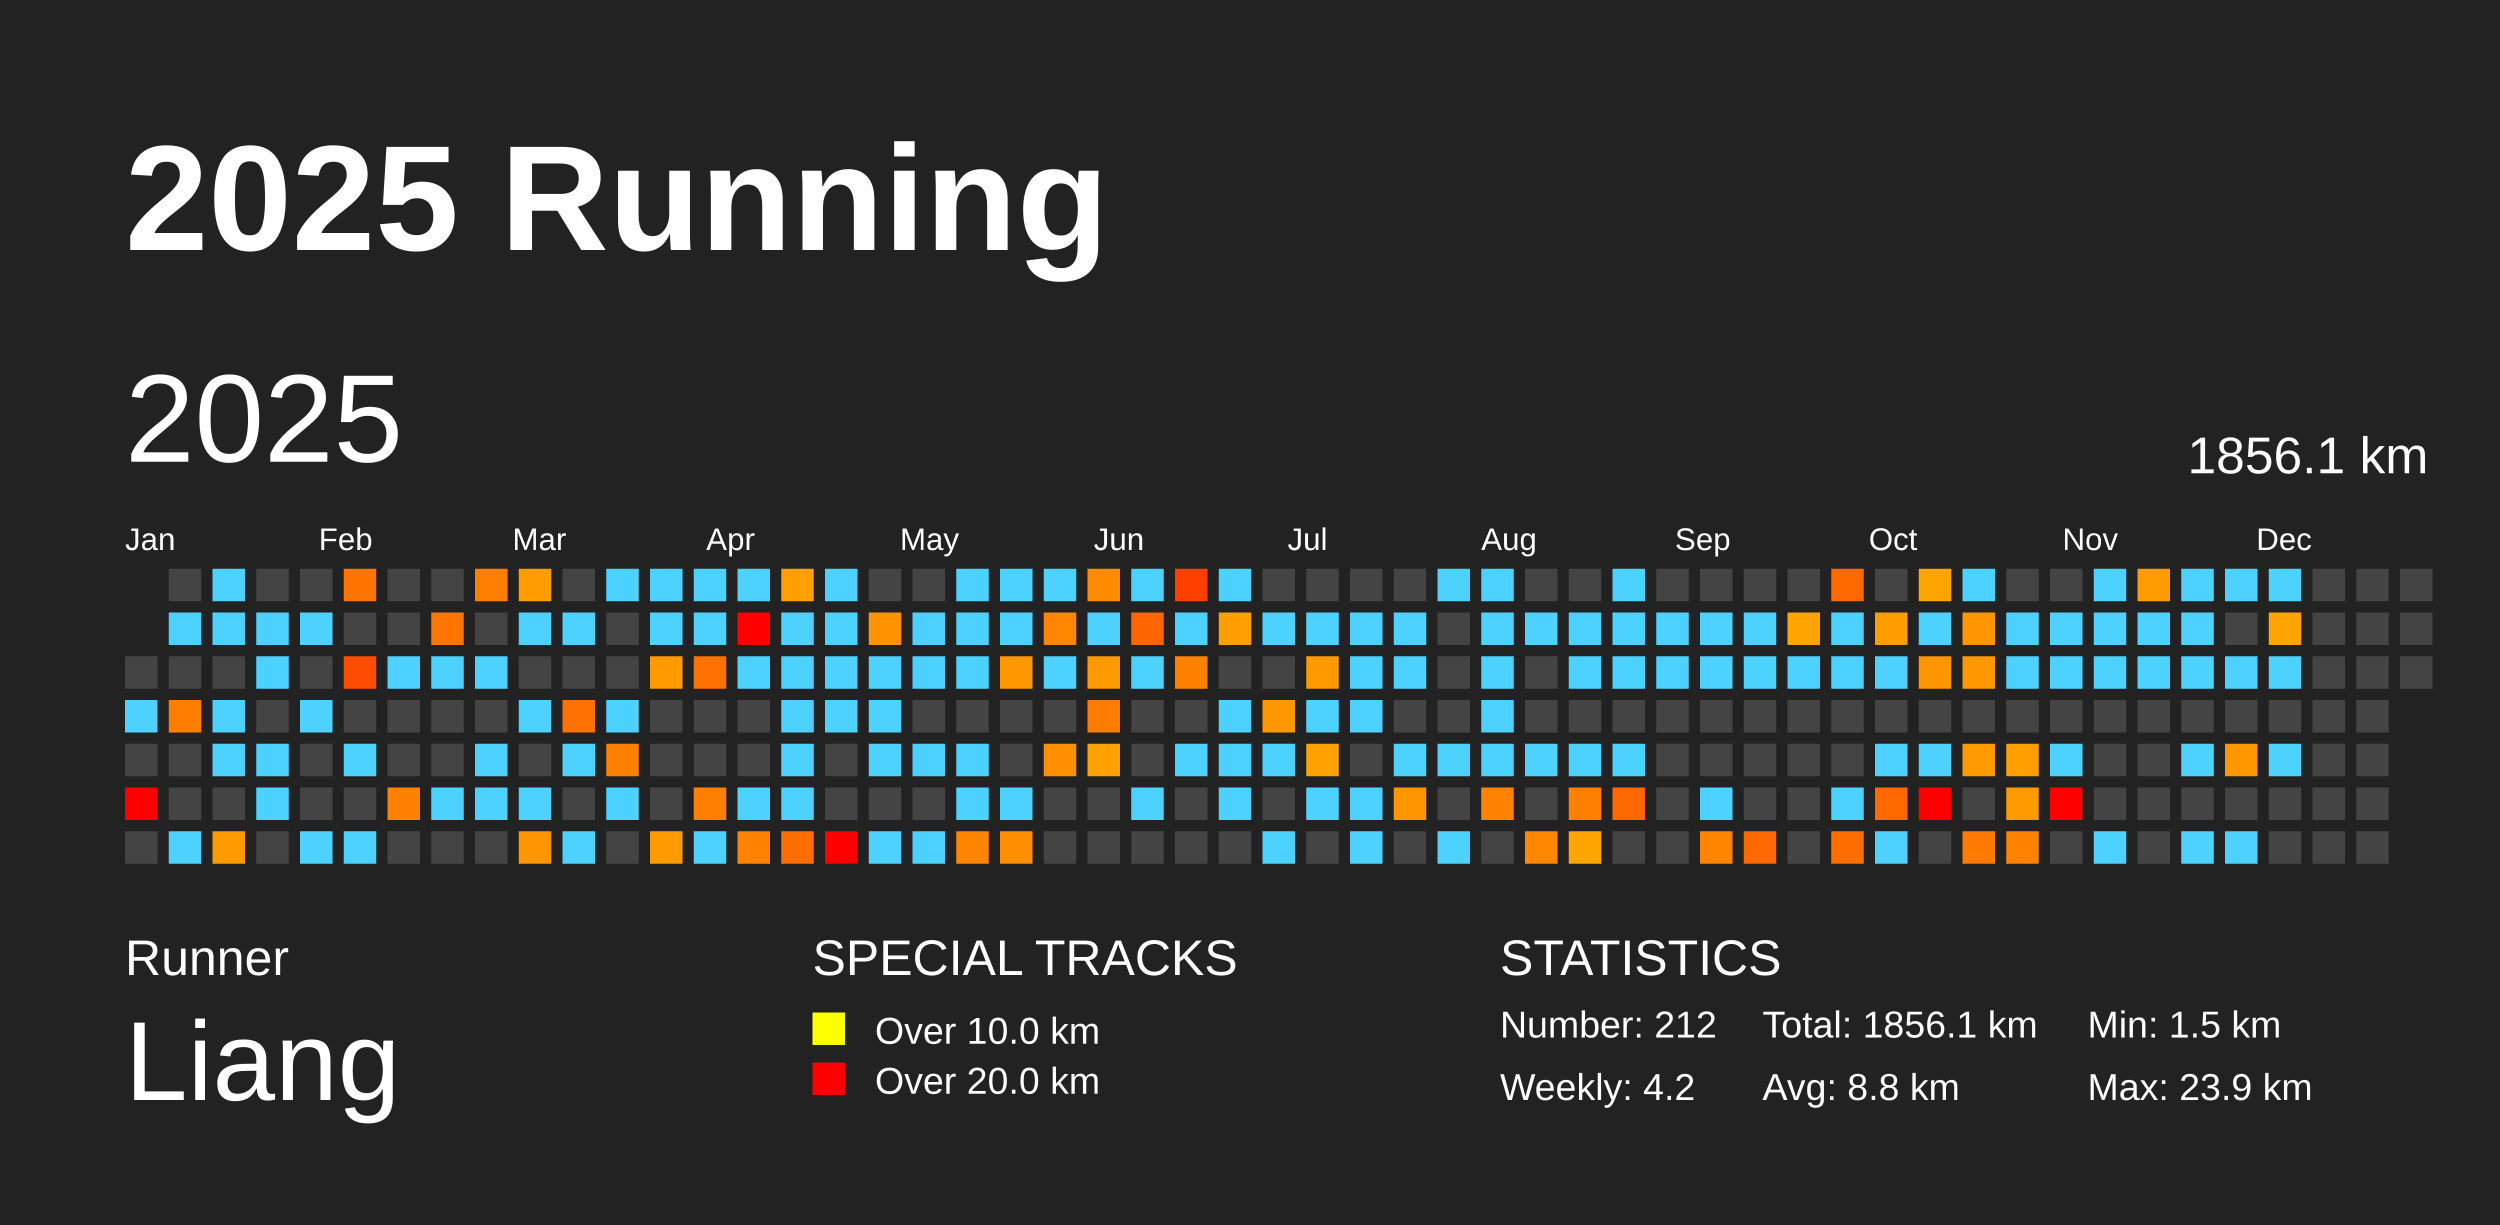
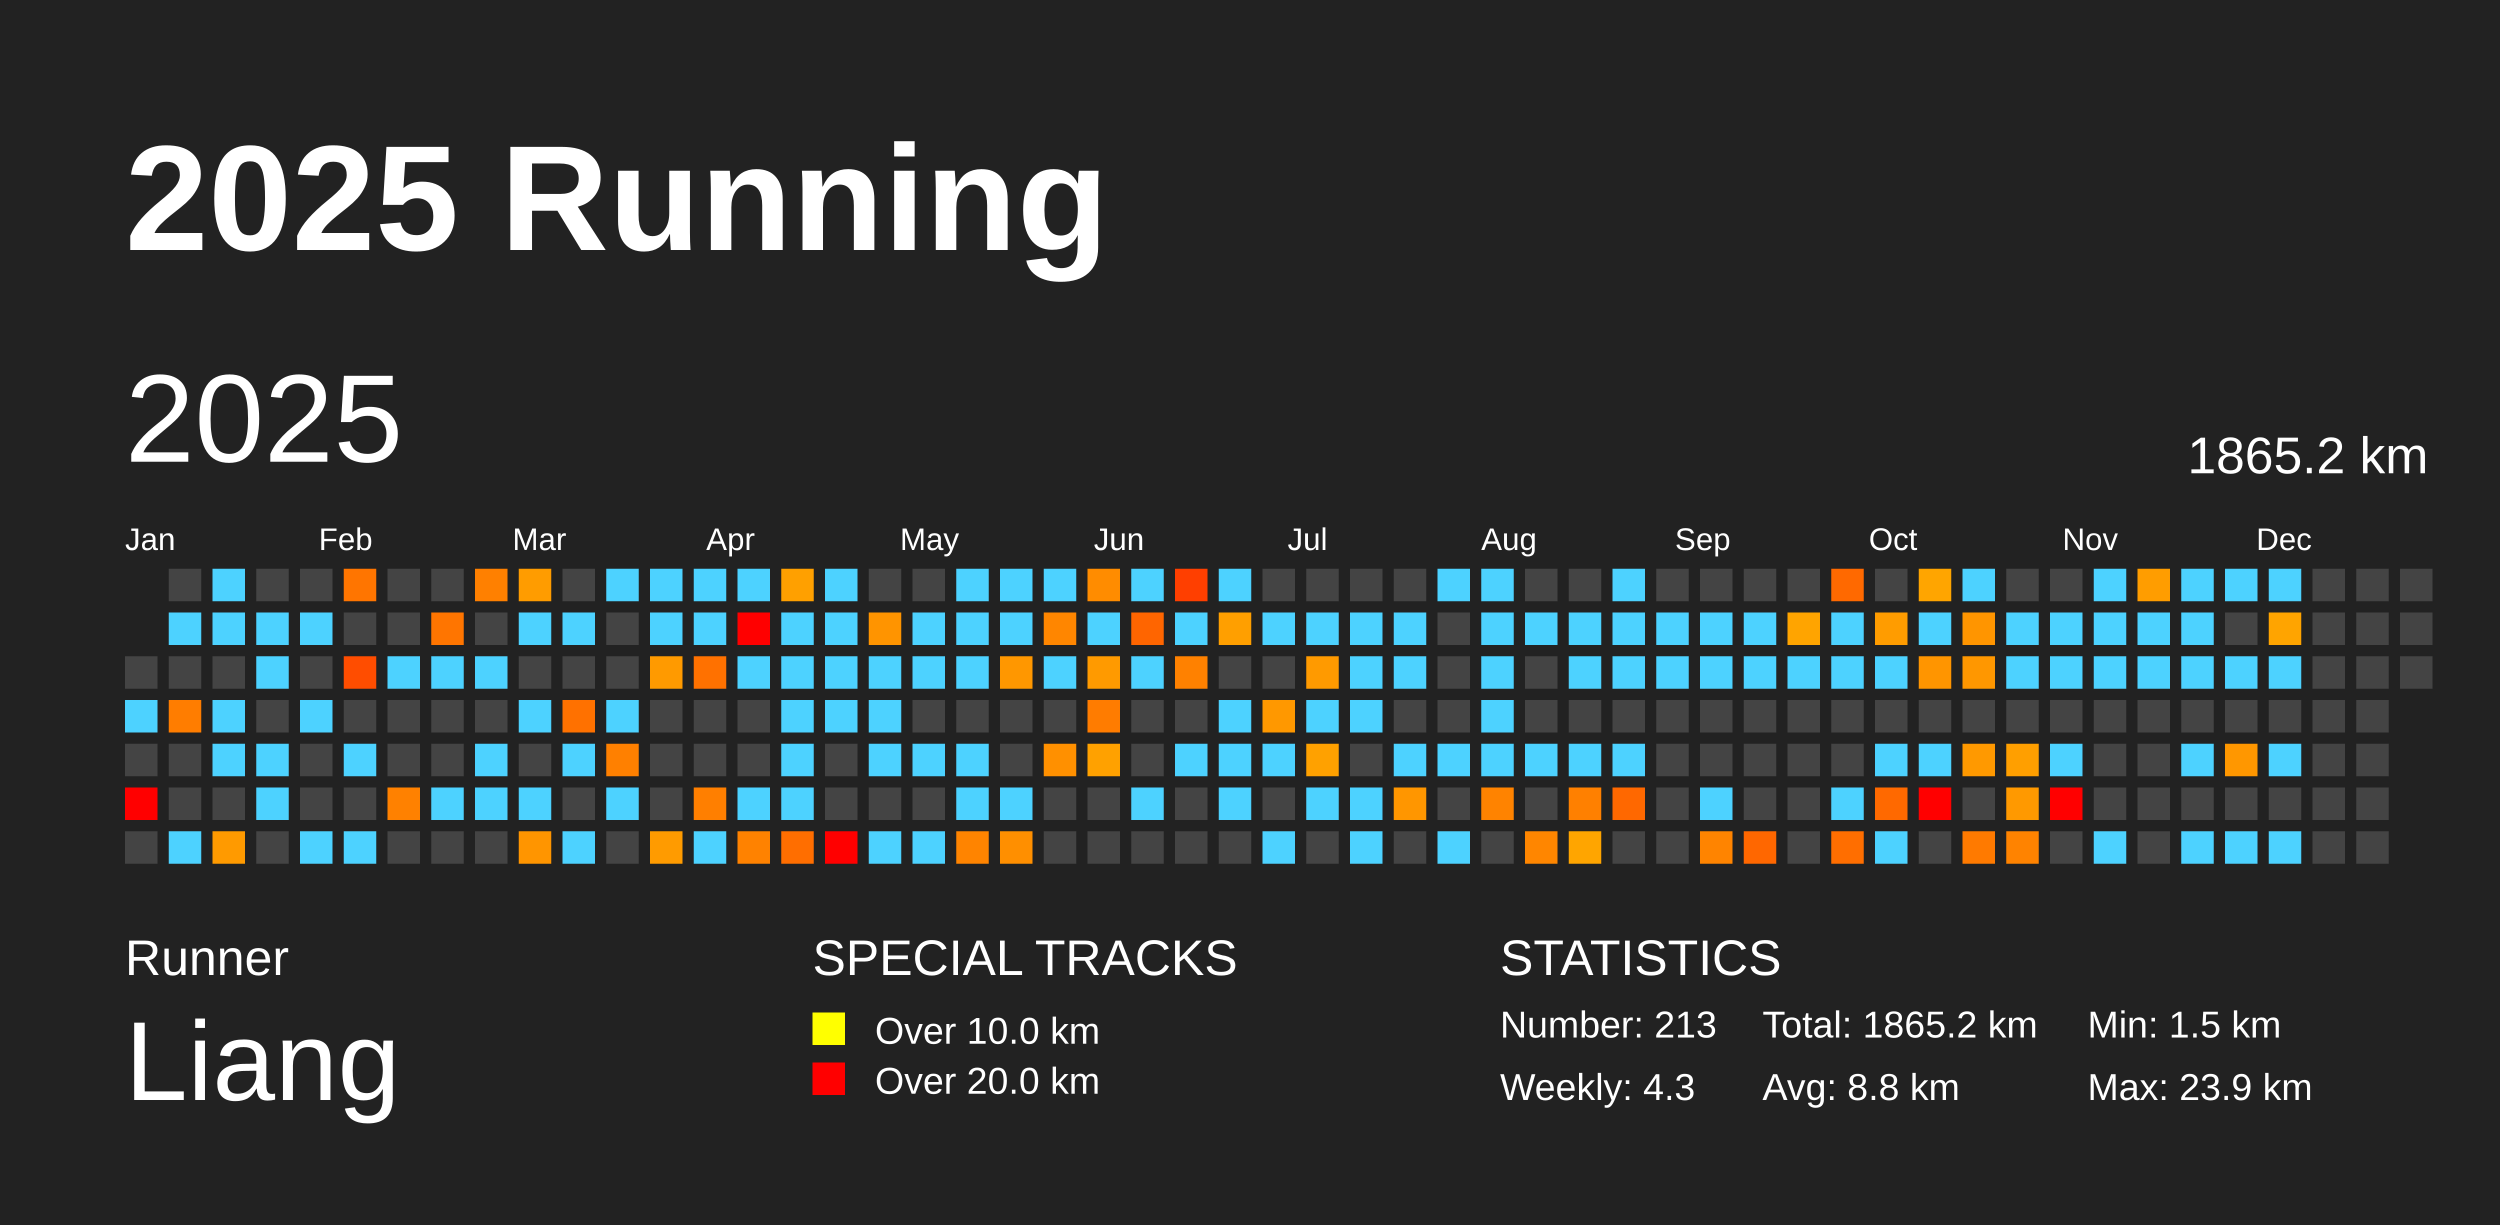
<svg xmlns="http://www.w3.org/2000/svg" baseProfile="full" height="98mm" version="1.1" viewBox="0,0,200,98" width="200mm">
  <defs />
  <rect fill="#222222" height="98" width="200" x="0" y="0" />
  <text fill="#FFFFFF" style="font-size:12px; font-family:Arial; font-weight:bold;" x="10" y="20">2025 Running</text>
  <text fill="#FFFFFF" style="font-size:4px; font-family:Arial" x="10" y="78">Runner</text>
  <text fill="#FFFFFF" style="font-size:9px; font-family:Arial" x="10" y="88">Liang</text>
  <text fill="#FFFFFF" style="font-size:4px; font-family:Arial" x="65" y="78">SPECIAL TRACKS</text>
  <rect fill="yellow" height="2.6" width="2.6" x="65" y="81" />
  <text fill="#FFFFFF" style="font-size:3px; font-family:Arial" x="70" y="83.5">Over 10.0 km</text>
  <rect fill="red" height="2.6" width="2.6" x="65" y="85" />
  <text fill="#FFFFFF" style="font-size:3px; font-family:Arial" x="70" y="87.5">Over 20.0 km</text>
  <text fill="#FFFFFF" style="font-size:4px; font-family:Arial" x="120" y="78">STATISTICS</text>
-   <text fill="#FFFFFF" style="font-size:3px; font-family:Arial" x="120" y="83">Number: 212</text>
-   <text fill="#FFFFFF" style="font-size:3px; font-family:Arial" x="120" y="88">Weekly: 4.2</text>
-   <text fill="#FFFFFF" style="font-size:3px; font-family:Arial" x="141" y="83">Total: 1856.1 km</text>
+   <text fill="#FFFFFF" style="font-size:3px; font-family:Arial" x="120" y="83">Number: 213</text>
+   <text fill="#FFFFFF" style="font-size:3px; font-family:Arial" x="120" y="88">Weekly: 4.3</text>
+   <text fill="#FFFFFF" style="font-size:3px; font-family:Arial" x="141" y="83">Total: 1865.2 km</text>
  <text fill="#FFFFFF" style="font-size:3px; font-family:Arial" x="141" y="88">Avg: 8.8 km</text>
  <text fill="#FFFFFF" style="font-size:3px; font-family:Arial" x="167" y="83">Min: 1.5 km</text>
  <text fill="#FFFFFF" style="font-size:3px; font-family:Arial" x="167" y="88">Max: 23.9 km</text>
  <text dominant-baseline="hanging" fill="#FFFFFF" style="font-size:10.0px; font-family:Arial;" x="10" y="30">2025</text>
-   <text dominant-baseline="hanging" fill="#FFFFFF" style="font-size:4.125px; font-family:Arial;" x="175" y="35">1856.1 km</text>
+   <text dominant-baseline="hanging" fill="#FFFFFF" style="font-size:4.125px; font-family:Arial;" x="175" y="35">1865.2 km</text>
  <text fill="#FFFFFF" style="font-size:2.5px; font-family:Arial" x="10.0" y="44">Jan</text>
  <text fill="#FFFFFF" style="font-size:2.5px; font-family:Arial" x="25.5" y="44">Feb</text>
  <text fill="#FFFFFF" style="font-size:2.5px; font-family:Arial" x="41.0" y="44">Mar</text>
  <text fill="#FFFFFF" style="font-size:2.5px; font-family:Arial" x="56.5" y="44">Apr</text>
  <text fill="#FFFFFF" style="font-size:2.5px; font-family:Arial" x="72.0" y="44">May</text>
  <text fill="#FFFFFF" style="font-size:2.5px; font-family:Arial" x="87.5" y="44">Jun</text>
  <text fill="#FFFFFF" style="font-size:2.5px; font-family:Arial" x="103.0" y="44">Jul</text>
  <text fill="#FFFFFF" style="font-size:2.5px; font-family:Arial" x="118.5" y="44">Aug</text>
  <text fill="#FFFFFF" style="font-size:2.5px; font-family:Arial" x="134.0" y="44">Sep</text>
  <text fill="#FFFFFF" style="font-size:2.5px; font-family:Arial" x="149.5" y="44">Oct</text>
  <text fill="#FFFFFF" style="font-size:2.5px; font-family:Arial" x="165.0" y="44">Nov</text>
  <text fill="#FFFFFF" style="font-size:2.5px; font-family:Arial" x="180.5" y="44">Dec</text>
  <rect fill="#444444" height="2.6" width="2.6" x="10.0" y="52.5" />
  <rect fill="#4dd2ff" height="2.6" width="2.6" x="10.0" y="56.0" />
  <rect fill="#444444" height="2.6" width="2.6" x="10.0" y="59.5" />
  <rect fill="red" height="2.6" width="2.6" x="10.0" y="63.0" />
  <rect fill="#444444" height="2.6" width="2.6" x="10.0" y="66.5" />
  <rect fill="#444444" height="2.6" width="2.6" x="13.5" y="45.5" />
  <rect fill="#4dd2ff" height="2.6" width="2.6" x="13.5" y="49.0" />
  <rect fill="#444444" height="2.6" width="2.6" x="13.5" y="52.5" />
  <rect fill="#ff7d00" height="2.6" width="2.6" x="13.5" y="56.0" />
  <rect fill="#444444" height="2.6" width="2.6" x="13.5" y="59.5" />
  <rect fill="#444444" height="2.6" width="2.6" x="13.5" y="63.0" />
  <rect fill="#4dd2ff" height="2.6" width="2.6" x="13.5" y="66.5" />
  <rect fill="#4dd2ff" height="2.6" width="2.6" x="17.0" y="45.5" />
  <rect fill="#4dd2ff" height="2.6" width="2.6" x="17.0" y="49.0" />
  <rect fill="#444444" height="2.6" width="2.6" x="17.0" y="52.5" />
  <rect fill="#4dd2ff" height="2.6" width="2.6" x="17.0" y="56.0" />
  <rect fill="#4dd2ff" height="2.6" width="2.6" x="17.0" y="59.5" />
  <rect fill="#444444" height="2.6" width="2.6" x="17.0" y="63.0" />
  <rect fill="#ff9a00" height="2.6" width="2.6" x="17.0" y="66.5" />
  <rect fill="#444444" height="2.6" width="2.6" x="20.5" y="45.5" />
  <rect fill="#4dd2ff" height="2.6" width="2.6" x="20.5" y="49.0" />
  <rect fill="#4dd2ff" height="2.6" width="2.6" x="20.5" y="52.5" />
  <rect fill="#444444" height="2.6" width="2.6" x="20.5" y="56.0" />
  <rect fill="#4dd2ff" height="2.6" width="2.6" x="20.5" y="59.5" />
  <rect fill="#4dd2ff" height="2.6" width="2.6" x="20.5" y="63.0" />
  <rect fill="#444444" height="2.6" width="2.6" x="20.5" y="66.5" />
  <rect fill="#444444" height="2.6" width="2.6" x="24.0" y="45.5" />
  <rect fill="#4dd2ff" height="2.6" width="2.6" x="24.0" y="49.0" />
  <rect fill="#444444" height="2.6" width="2.6" x="24.0" y="52.5" />
  <rect fill="#4dd2ff" height="2.6" width="2.6" x="24.0" y="56.0" />
  <rect fill="#444444" height="2.6" width="2.6" x="24.0" y="59.5" />
  <rect fill="#444444" height="2.6" width="2.6" x="24.0" y="63.0" />
  <rect fill="#4dd2ff" height="2.6" width="2.6" x="24.0" y="66.5" />
  <rect fill="#ff7500" height="2.6" width="2.6" x="27.5" y="45.5" />
  <rect fill="#444444" height="2.6" width="2.6" x="27.5" y="49.0" />
  <rect fill="#ff4d00" height="2.6" width="2.6" x="27.5" y="52.5" />
  <rect fill="#444444" height="2.6" width="2.6" x="27.5" y="56.0" />
  <rect fill="#4dd2ff" height="2.6" width="2.6" x="27.5" y="59.5" />
  <rect fill="#444444" height="2.6" width="2.6" x="27.5" y="63.0" />
  <rect fill="#4dd2ff" height="2.6" width="2.6" x="27.5" y="66.5" />
  <rect fill="#444444" height="2.6" width="2.6" x="31.0" y="45.5" />
  <rect fill="#444444" height="2.6" width="2.6" x="31.0" y="49.0" />
  <rect fill="#4dd2ff" height="2.6" width="2.6" x="31.0" y="52.5" />
  <rect fill="#444444" height="2.6" width="2.6" x="31.0" y="56.0" />
  <rect fill="#444444" height="2.6" width="2.6" x="31.0" y="59.5" />
  <rect fill="#ff8100" height="2.6" width="2.6" x="31.0" y="63.0" />
  <rect fill="#444444" height="2.6" width="2.6" x="31.0" y="66.5" />
  <rect fill="#444444" height="2.6" width="2.6" x="34.5" y="45.5" />
  <rect fill="#ff7500" height="2.6" width="2.6" x="34.5" y="49.0" />
  <rect fill="#4dd2ff" height="2.6" width="2.6" x="34.5" y="52.5" />
  <rect fill="#444444" height="2.6" width="2.6" x="34.5" y="56.0" />
  <rect fill="#444444" height="2.6" width="2.6" x="34.5" y="59.5" />
  <rect fill="#4dd2ff" height="2.6" width="2.6" x="34.5" y="63.0" />
  <rect fill="#444444" height="2.6" width="2.6" x="34.5" y="66.5" />
  <rect fill="#ff8000" height="2.6" width="2.6" x="38.0" y="45.5" />
  <rect fill="#444444" height="2.6" width="2.6" x="38.0" y="49.0" />
  <rect fill="#4dd2ff" height="2.6" width="2.6" x="38.0" y="52.5" />
  <rect fill="#444444" height="2.6" width="2.6" x="38.0" y="56.0" />
  <rect fill="#4dd2ff" height="2.6" width="2.6" x="38.0" y="59.5" />
  <rect fill="#4dd2ff" height="2.6" width="2.6" x="38.0" y="63.0" />
  <rect fill="#444444" height="2.6" width="2.6" x="38.0" y="66.5" />
  <rect fill="#ff9c00" height="2.6" width="2.6" x="41.5" y="45.5" />
  <rect fill="#4dd2ff" height="2.6" width="2.6" x="41.5" y="49.0" />
  <rect fill="#444444" height="2.6" width="2.6" x="41.5" y="52.5" />
  <rect fill="#4dd2ff" height="2.6" width="2.6" x="41.5" y="56.0" />
  <rect fill="#444444" height="2.6" width="2.6" x="41.5" y="59.5" />
  <rect fill="#4dd2ff" height="2.6" width="2.6" x="41.5" y="63.0" />
  <rect fill="#ff9500" height="2.6" width="2.6" x="41.5" y="66.5" />
  <rect fill="#444444" height="2.6" width="2.6" x="45.0" y="45.5" />
  <rect fill="#4dd2ff" height="2.6" width="2.6" x="45.0" y="49.0" />
  <rect fill="#444444" height="2.6" width="2.6" x="45.0" y="52.5" />
  <rect fill="#ff7100" height="2.6" width="2.6" x="45.0" y="56.0" />
  <rect fill="#4dd2ff" height="2.6" width="2.6" x="45.0" y="59.5" />
  <rect fill="#444444" height="2.6" width="2.6" x="45.0" y="63.0" />
  <rect fill="#4dd2ff" height="2.6" width="2.6" x="45.0" y="66.5" />
  <rect fill="#4dd2ff" height="2.6" width="2.6" x="48.5" y="45.5" />
  <rect fill="#444444" height="2.6" width="2.6" x="48.5" y="49.0" />
  <rect fill="#444444" height="2.6" width="2.6" x="48.5" y="52.5" />
  <rect fill="#4dd2ff" height="2.6" width="2.6" x="48.5" y="56.0" />
  <rect fill="#ff8000" height="2.6" width="2.6" x="48.5" y="59.5" />
  <rect fill="#4dd2ff" height="2.6" width="2.6" x="48.5" y="63.0" />
  <rect fill="#444444" height="2.6" width="2.6" x="48.5" y="66.5" />
  <rect fill="#4dd2ff" height="2.6" width="2.6" x="52.0" y="45.5" />
  <rect fill="#4dd2ff" height="2.6" width="2.6" x="52.0" y="49.0" />
  <rect fill="#ff9a00" height="2.6" width="2.6" x="52.0" y="52.5" />
  <rect fill="#444444" height="2.6" width="2.6" x="52.0" y="56.0" />
  <rect fill="#444444" height="2.6" width="2.6" x="52.0" y="59.5" />
  <rect fill="#444444" height="2.6" width="2.6" x="52.0" y="63.0" />
  <rect fill="#ff9b00" height="2.6" width="2.6" x="52.0" y="66.5" />
  <rect fill="#4dd2ff" height="2.6" width="2.6" x="55.5" y="45.5" />
  <rect fill="#4dd2ff" height="2.6" width="2.6" x="55.5" y="49.0" />
  <rect fill="#ff7100" height="2.6" width="2.6" x="55.5" y="52.5" />
  <rect fill="#444444" height="2.6" width="2.6" x="55.5" y="56.0" />
  <rect fill="#444444" height="2.6" width="2.6" x="55.5" y="59.5" />
  <rect fill="#ff7f00" height="2.6" width="2.6" x="55.5" y="63.0" />
  <rect fill="#4dd2ff" height="2.6" width="2.6" x="55.5" y="66.5" />
  <rect fill="#4dd2ff" height="2.6" width="2.6" x="59.0" y="45.5" />
  <rect fill="red" height="2.6" width="2.6" x="59.0" y="49.0" />
  <rect fill="#4dd2ff" height="2.6" width="2.6" x="59.0" y="52.5" />
  <rect fill="#444444" height="2.6" width="2.6" x="59.0" y="56.0" />
  <rect fill="#444444" height="2.6" width="2.6" x="59.0" y="59.5" />
  <rect fill="#4dd2ff" height="2.6" width="2.6" x="59.0" y="63.0" />
  <rect fill="#ff8200" height="2.6" width="2.6" x="59.0" y="66.5" />
  <rect fill="#ffa000" height="2.6" width="2.6" x="62.5" y="45.5" />
  <rect fill="#4dd2ff" height="2.6" width="2.6" x="62.5" y="49.0" />
  <rect fill="#4dd2ff" height="2.6" width="2.6" x="62.5" y="52.5" />
  <rect fill="#4dd2ff" height="2.6" width="2.6" x="62.5" y="56.0" />
  <rect fill="#4dd2ff" height="2.6" width="2.6" x="62.5" y="59.5" />
  <rect fill="#4dd2ff" height="2.6" width="2.6" x="62.5" y="63.0" />
  <rect fill="#ff6e00" height="2.6" width="2.6" x="62.5" y="66.5" />
  <rect fill="#4dd2ff" height="2.6" width="2.6" x="66.0" y="45.5" />
  <rect fill="#4dd2ff" height="2.6" width="2.6" x="66.0" y="49.0" />
  <rect fill="#4dd2ff" height="2.6" width="2.6" x="66.0" y="52.5" />
  <rect fill="#4dd2ff" height="2.6" width="2.6" x="66.0" y="56.0" />
  <rect fill="#444444" height="2.6" width="2.6" x="66.0" y="59.5" />
  <rect fill="#444444" height="2.6" width="2.6" x="66.0" y="63.0" />
  <rect fill="red" height="2.6" width="2.6" x="66.0" y="66.5" />
  <rect fill="#444444" height="2.6" width="2.6" x="69.5" y="45.5" />
  <rect fill="#ff9400" height="2.6" width="2.6" x="69.5" y="49.0" />
  <rect fill="#4dd2ff" height="2.6" width="2.6" x="69.5" y="52.5" />
  <rect fill="#4dd2ff" height="2.6" width="2.6" x="69.5" y="56.0" />
  <rect fill="#4dd2ff" height="2.6" width="2.6" x="69.5" y="59.5" />
  <rect fill="#444444" height="2.6" width="2.6" x="69.5" y="63.0" />
  <rect fill="#4dd2ff" height="2.6" width="2.6" x="69.5" y="66.5" />
  <rect fill="#444444" height="2.6" width="2.6" x="73.0" y="45.5" />
  <rect fill="#4dd2ff" height="2.6" width="2.6" x="73.0" y="49.0" />
  <rect fill="#4dd2ff" height="2.6" width="2.6" x="73.0" y="52.5" />
  <rect fill="#444444" height="2.6" width="2.6" x="73.0" y="56.0" />
  <rect fill="#4dd2ff" height="2.6" width="2.6" x="73.0" y="59.5" />
  <rect fill="#444444" height="2.6" width="2.6" x="73.0" y="63.0" />
  <rect fill="#4dd2ff" height="2.6" width="2.6" x="73.0" y="66.5" />
  <rect fill="#4dd2ff" height="2.6" width="2.6" x="76.5" y="45.5" />
  <rect fill="#4dd2ff" height="2.6" width="2.6" x="76.5" y="49.0" />
  <rect fill="#4dd2ff" height="2.6" width="2.6" x="76.5" y="52.5" />
  <rect fill="#444444" height="2.6" width="2.6" x="76.5" y="56.0" />
  <rect fill="#4dd2ff" height="2.6" width="2.6" x="76.5" y="59.5" />
  <rect fill="#4dd2ff" height="2.6" width="2.6" x="76.5" y="63.0" />
  <rect fill="#ff8400" height="2.6" width="2.6" x="76.5" y="66.5" />
  <rect fill="#4dd2ff" height="2.6" width="2.6" x="80.0" y="45.5" />
  <rect fill="#4dd2ff" height="2.6" width="2.6" x="80.0" y="49.0" />
  <rect fill="#ff9700" height="2.6" width="2.6" x="80.0" y="52.5" />
  <rect fill="#444444" height="2.6" width="2.6" x="80.0" y="56.0" />
  <rect fill="#444444" height="2.6" width="2.6" x="80.0" y="59.5" />
  <rect fill="#4dd2ff" height="2.6" width="2.6" x="80.0" y="63.0" />
  <rect fill="#ff8f00" height="2.6" width="2.6" x="80.0" y="66.5" />
  <rect fill="#4dd2ff" height="2.6" width="2.6" x="83.5" y="45.5" />
  <rect fill="#ff8600" height="2.6" width="2.6" x="83.5" y="49.0" />
  <rect fill="#4dd2ff" height="2.6" width="2.6" x="83.5" y="52.5" />
  <rect fill="#444444" height="2.6" width="2.6" x="83.5" y="56.0" />
  <rect fill="#ff9000" height="2.6" width="2.6" x="83.5" y="59.5" />
  <rect fill="#444444" height="2.6" width="2.6" x="83.5" y="63.0" />
  <rect fill="#444444" height="2.6" width="2.6" x="83.5" y="66.5" />
  <rect fill="#ff8c00" height="2.6" width="2.6" x="87.0" y="45.5" />
  <rect fill="#4dd2ff" height="2.6" width="2.6" x="87.0" y="49.0" />
  <rect fill="#ff9a00" height="2.6" width="2.6" x="87.0" y="52.5" />
  <rect fill="#ff7c00" height="2.6" width="2.6" x="87.0" y="56.0" />
  <rect fill="#ffa100" height="2.6" width="2.6" x="87.0" y="59.5" />
  <rect fill="#444444" height="2.6" width="2.6" x="87.0" y="63.0" />
  <rect fill="#444444" height="2.6" width="2.6" x="87.0" y="66.5" />
  <rect fill="#4dd2ff" height="2.6" width="2.6" x="90.5" y="45.5" />
  <rect fill="#ff6500" height="2.6" width="2.6" x="90.5" y="49.0" />
  <rect fill="#4dd2ff" height="2.6" width="2.6" x="90.5" y="52.5" />
  <rect fill="#444444" height="2.6" width="2.6" x="90.5" y="56.0" />
  <rect fill="#444444" height="2.6" width="2.6" x="90.5" y="59.5" />
  <rect fill="#4dd2ff" height="2.6" width="2.6" x="90.5" y="63.0" />
  <rect fill="#444444" height="2.6" width="2.6" x="90.5" y="66.5" />
  <rect fill="#ff3f00" height="2.6" width="2.6" x="94.0" y="45.5" />
  <rect fill="#4dd2ff" height="2.6" width="2.6" x="94.0" y="49.0" />
  <rect fill="#ff8100" height="2.6" width="2.6" x="94.0" y="52.5" />
  <rect fill="#444444" height="2.6" width="2.6" x="94.0" y="56.0" />
  <rect fill="#4dd2ff" height="2.6" width="2.6" x="94.0" y="59.5" />
  <rect fill="#444444" height="2.6" width="2.6" x="94.0" y="63.0" />
  <rect fill="#444444" height="2.6" width="2.6" x="94.0" y="66.5" />
  <rect fill="#4dd2ff" height="2.6" width="2.6" x="97.5" y="45.5" />
  <rect fill="#ff9f00" height="2.6" width="2.6" x="97.5" y="49.0" />
  <rect fill="#444444" height="2.6" width="2.6" x="97.5" y="52.5" />
  <rect fill="#4dd2ff" height="2.6" width="2.6" x="97.5" y="56.0" />
  <rect fill="#4dd2ff" height="2.6" width="2.6" x="97.5" y="59.5" />
  <rect fill="#4dd2ff" height="2.6" width="2.6" x="97.5" y="63.0" />
  <rect fill="#444444" height="2.6" width="2.6" x="97.5" y="66.5" />
  <rect fill="#444444" height="2.6" width="2.6" x="101.0" y="45.5" />
  <rect fill="#4dd2ff" height="2.6" width="2.6" x="101.0" y="49.0" />
  <rect fill="#444444" height="2.6" width="2.6" x="101.0" y="52.5" />
  <rect fill="#ff9800" height="2.6" width="2.6" x="101.0" y="56.0" />
  <rect fill="#4dd2ff" height="2.6" width="2.6" x="101.0" y="59.5" />
  <rect fill="#444444" height="2.6" width="2.6" x="101.0" y="63.0" />
  <rect fill="#4dd2ff" height="2.6" width="2.6" x="101.0" y="66.5" />
  <rect fill="#444444" height="2.6" width="2.6" x="104.5" y="45.5" />
  <rect fill="#4dd2ff" height="2.6" width="2.6" x="104.5" y="49.0" />
  <rect fill="#ff9a00" height="2.6" width="2.6" x="104.5" y="52.5" />
  <rect fill="#4dd2ff" height="2.6" width="2.6" x="104.5" y="56.0" />
  <rect fill="#ffa100" height="2.6" width="2.6" x="104.5" y="59.5" />
  <rect fill="#4dd2ff" height="2.6" width="2.6" x="104.5" y="63.0" />
  <rect fill="#444444" height="2.6" width="2.6" x="104.5" y="66.5" />
  <rect fill="#444444" height="2.6" width="2.6" x="108.0" y="45.5" />
  <rect fill="#4dd2ff" height="2.6" width="2.6" x="108.0" y="49.0" />
  <rect fill="#4dd2ff" height="2.6" width="2.6" x="108.0" y="52.5" />
  <rect fill="#4dd2ff" height="2.6" width="2.6" x="108.0" y="56.0" />
  <rect fill="#444444" height="2.6" width="2.6" x="108.0" y="59.5" />
  <rect fill="#4dd2ff" height="2.6" width="2.6" x="108.0" y="63.0" />
  <rect fill="#4dd2ff" height="2.6" width="2.6" x="108.0" y="66.5" />
  <rect fill="#444444" height="2.6" width="2.6" x="111.5" y="45.5" />
  <rect fill="#4dd2ff" height="2.6" width="2.6" x="111.5" y="49.0" />
  <rect fill="#4dd2ff" height="2.6" width="2.6" x="111.5" y="52.5" />
  <rect fill="#444444" height="2.6" width="2.6" x="111.5" y="56.0" />
  <rect fill="#4dd2ff" height="2.6" width="2.6" x="111.5" y="59.5" />
  <rect fill="#ff9600" height="2.6" width="2.6" x="111.5" y="63.0" />
  <rect fill="#444444" height="2.6" width="2.6" x="111.5" y="66.5" />
  <rect fill="#4dd2ff" height="2.6" width="2.6" x="115.0" y="45.5" />
  <rect fill="#444444" height="2.6" width="2.6" x="115.0" y="49.0" />
  <rect fill="#444444" height="2.6" width="2.6" x="115.0" y="52.5" />
  <rect fill="#444444" height="2.6" width="2.6" x="115.0" y="56.0" />
  <rect fill="#4dd2ff" height="2.6" width="2.6" x="115.0" y="59.5" />
  <rect fill="#444444" height="2.6" width="2.6" x="115.0" y="63.0" />
  <rect fill="#4dd2ff" height="2.6" width="2.6" x="115.0" y="66.5" />
  <rect fill="#4dd2ff" height="2.6" width="2.6" x="118.5" y="45.5" />
  <rect fill="#4dd2ff" height="2.6" width="2.6" x="118.5" y="49.0" />
  <rect fill="#4dd2ff" height="2.6" width="2.6" x="118.5" y="52.5" />
  <rect fill="#4dd2ff" height="2.6" width="2.6" x="118.5" y="56.0" />
  <rect fill="#4dd2ff" height="2.6" width="2.6" x="118.5" y="59.5" />
  <rect fill="#ff8300" height="2.6" width="2.6" x="118.5" y="63.0" />
  <rect fill="#444444" height="2.6" width="2.6" x="118.5" y="66.5" />
  <rect fill="#444444" height="2.6" width="2.6" x="122.0" y="45.5" />
  <rect fill="#4dd2ff" height="2.6" width="2.6" x="122.0" y="49.0" />
  <rect fill="#444444" height="2.6" width="2.6" x="122.0" y="52.5" />
  <rect fill="#444444" height="2.6" width="2.6" x="122.0" y="56.0" />
  <rect fill="#4dd2ff" height="2.6" width="2.6" x="122.0" y="59.5" />
  <rect fill="#444444" height="2.6" width="2.6" x="122.0" y="63.0" />
  <rect fill="#ff8600" height="2.6" width="2.6" x="122.0" y="66.5" />
  <rect fill="#444444" height="2.6" width="2.6" x="125.5" y="45.5" />
  <rect fill="#4dd2ff" height="2.6" width="2.6" x="125.5" y="49.0" />
  <rect fill="#4dd2ff" height="2.6" width="2.6" x="125.5" y="52.5" />
  <rect fill="#444444" height="2.6" width="2.6" x="125.5" y="56.0" />
  <rect fill="#4dd2ff" height="2.6" width="2.6" x="125.5" y="59.5" />
  <rect fill="#ff8000" height="2.6" width="2.6" x="125.5" y="63.0" />
  <rect fill="#ffa500" height="2.6" width="2.6" x="125.5" y="66.5" />
  <rect fill="#4dd2ff" height="2.6" width="2.6" x="129.0" y="45.5" />
  <rect fill="#4dd2ff" height="2.6" width="2.6" x="129.0" y="49.0" />
  <rect fill="#4dd2ff" height="2.6" width="2.6" x="129.0" y="52.5" />
  <rect fill="#444444" height="2.6" width="2.6" x="129.0" y="56.0" />
  <rect fill="#4dd2ff" height="2.6" width="2.6" x="129.0" y="59.5" />
  <rect fill="#ff6800" height="2.6" width="2.6" x="129.0" y="63.0" />
  <rect fill="#444444" height="2.6" width="2.6" x="129.0" y="66.5" />
  <rect fill="#444444" height="2.6" width="2.6" x="132.5" y="45.5" />
  <rect fill="#4dd2ff" height="2.6" width="2.6" x="132.5" y="49.0" />
  <rect fill="#4dd2ff" height="2.6" width="2.6" x="132.5" y="52.5" />
  <rect fill="#444444" height="2.6" width="2.6" x="132.5" y="56.0" />
  <rect fill="#444444" height="2.6" width="2.6" x="132.5" y="59.5" />
  <rect fill="#444444" height="2.6" width="2.6" x="132.5" y="63.0" />
  <rect fill="#444444" height="2.6" width="2.6" x="132.5" y="66.5" />
  <rect fill="#444444" height="2.6" width="2.6" x="136.0" y="45.5" />
  <rect fill="#4dd2ff" height="2.6" width="2.6" x="136.0" y="49.0" />
  <rect fill="#4dd2ff" height="2.6" width="2.6" x="136.0" y="52.5" />
  <rect fill="#444444" height="2.6" width="2.6" x="136.0" y="56.0" />
  <rect fill="#444444" height="2.6" width="2.6" x="136.0" y="59.5" />
  <rect fill="#4dd2ff" height="2.6" width="2.6" x="136.0" y="63.0" />
  <rect fill="#ff8400" height="2.6" width="2.6" x="136.0" y="66.5" />
  <rect fill="#444444" height="2.6" width="2.6" x="139.5" y="45.5" />
  <rect fill="#4dd2ff" height="2.6" width="2.6" x="139.5" y="49.0" />
  <rect fill="#4dd2ff" height="2.6" width="2.6" x="139.5" y="52.5" />
  <rect fill="#444444" height="2.6" width="2.6" x="139.5" y="56.0" />
  <rect fill="#444444" height="2.6" width="2.6" x="139.5" y="59.5" />
  <rect fill="#444444" height="2.6" width="2.6" x="139.5" y="63.0" />
  <rect fill="#ff6700" height="2.6" width="2.6" x="139.5" y="66.5" />
  <rect fill="#444444" height="2.6" width="2.6" x="143.0" y="45.5" />
  <rect fill="#ffa400" height="2.6" width="2.6" x="143.0" y="49.0" />
  <rect fill="#4dd2ff" height="2.6" width="2.6" x="143.0" y="52.5" />
  <rect fill="#444444" height="2.6" width="2.6" x="143.0" y="56.0" />
  <rect fill="#444444" height="2.6" width="2.6" x="143.0" y="59.5" />
  <rect fill="#444444" height="2.6" width="2.6" x="143.0" y="63.0" />
  <rect fill="#444444" height="2.6" width="2.6" x="143.0" y="66.5" />
  <rect fill="#ff6900" height="2.6" width="2.6" x="146.5" y="45.5" />
  <rect fill="#4dd2ff" height="2.6" width="2.6" x="146.5" y="49.0" />
  <rect fill="#4dd2ff" height="2.6" width="2.6" x="146.5" y="52.5" />
  <rect fill="#444444" height="2.6" width="2.6" x="146.5" y="56.0" />
  <rect fill="#444444" height="2.6" width="2.6" x="146.5" y="59.5" />
  <rect fill="#4dd2ff" height="2.6" width="2.6" x="146.5" y="63.0" />
  <rect fill="#ff6e00" height="2.6" width="2.6" x="146.5" y="66.5" />
  <rect fill="#444444" height="2.6" width="2.6" x="150.0" y="45.5" />
  <rect fill="#ff9c00" height="2.6" width="2.6" x="150.0" y="49.0" />
  <rect fill="#4dd2ff" height="2.6" width="2.6" x="150.0" y="52.5" />
  <rect fill="#444444" height="2.6" width="2.6" x="150.0" y="56.0" />
  <rect fill="#4dd2ff" height="2.6" width="2.6" x="150.0" y="59.5" />
  <rect fill="#ff6900" height="2.6" width="2.6" x="150.0" y="63.0" />
  <rect fill="#4dd2ff" height="2.6" width="2.6" x="150.0" y="66.5" />
  <rect fill="#ffa500" height="2.6" width="2.6" x="153.5" y="45.5" />
  <rect fill="#4dd2ff" height="2.6" width="2.6" x="153.5" y="49.0" />
  <rect fill="#ff9500" height="2.6" width="2.6" x="153.5" y="52.5" />
  <rect fill="#444444" height="2.6" width="2.6" x="153.5" y="56.0" />
  <rect fill="#4dd2ff" height="2.6" width="2.6" x="153.5" y="59.5" />
  <rect fill="red" height="2.6" width="2.6" x="153.5" y="63.0" />
  <rect fill="#444444" height="2.6" width="2.6" x="153.5" y="66.5" />
  <rect fill="#4dd2ff" height="2.6" width="2.6" x="157.0" y="45.5" />
  <rect fill="#ff9500" height="2.6" width="2.6" x="157.0" y="49.0" />
  <rect fill="#ff9700" height="2.6" width="2.6" x="157.0" y="52.5" />
  <rect fill="#444444" height="2.6" width="2.6" x="157.0" y="56.0" />
  <rect fill="#ff9900" height="2.6" width="2.6" x="157.0" y="59.5" />
  <rect fill="#444444" height="2.6" width="2.6" x="157.0" y="63.0" />
  <rect fill="#ff7a00" height="2.6" width="2.6" x="157.0" y="66.5" />
  <rect fill="#444444" height="2.6" width="2.6" x="160.5" y="45.5" />
  <rect fill="#4dd2ff" height="2.6" width="2.6" x="160.5" y="49.0" />
  <rect fill="#4dd2ff" height="2.6" width="2.6" x="160.5" y="52.5" />
  <rect fill="#444444" height="2.6" width="2.6" x="160.5" y="56.0" />
  <rect fill="#ff9f00" height="2.6" width="2.6" x="160.5" y="59.5" />
  <rect fill="#ff9900" height="2.6" width="2.6" x="160.5" y="63.0" />
  <rect fill="#ff8300" height="2.6" width="2.6" x="160.5" y="66.5" />
  <rect fill="#444444" height="2.6" width="2.6" x="164.0" y="45.5" />
  <rect fill="#4dd2ff" height="2.6" width="2.6" x="164.0" y="49.0" />
  <rect fill="#4dd2ff" height="2.6" width="2.6" x="164.0" y="52.5" />
  <rect fill="#444444" height="2.6" width="2.6" x="164.0" y="56.0" />
  <rect fill="#4dd2ff" height="2.6" width="2.6" x="164.0" y="59.5" />
  <rect fill="red" height="2.6" width="2.6" x="164.0" y="63.0" />
  <rect fill="#444444" height="2.6" width="2.6" x="164.0" y="66.5" />
  <rect fill="#4dd2ff" height="2.6" width="2.6" x="167.5" y="45.5" />
  <rect fill="#4dd2ff" height="2.6" width="2.6" x="167.5" y="49.0" />
  <rect fill="#4dd2ff" height="2.6" width="2.6" x="167.5" y="52.5" />
  <rect fill="#444444" height="2.6" width="2.6" x="167.5" y="56.0" />
  <rect fill="#444444" height="2.6" width="2.6" x="167.5" y="59.5" />
  <rect fill="#444444" height="2.6" width="2.6" x="167.5" y="63.0" />
  <rect fill="#4dd2ff" height="2.6" width="2.6" x="167.5" y="66.5" />
  <rect fill="#ff9d00" height="2.6" width="2.6" x="171.0" y="45.5" />
  <rect fill="#4dd2ff" height="2.6" width="2.6" x="171.0" y="49.0" />
  <rect fill="#4dd2ff" height="2.6" width="2.6" x="171.0" y="52.5" />
  <rect fill="#444444" height="2.6" width="2.6" x="171.0" y="56.0" />
  <rect fill="#444444" height="2.6" width="2.6" x="171.0" y="59.5" />
  <rect fill="#444444" height="2.6" width="2.6" x="171.0" y="63.0" />
  <rect fill="#444444" height="2.6" width="2.6" x="171.0" y="66.5" />
  <rect fill="#4dd2ff" height="2.6" width="2.6" x="174.5" y="45.5" />
  <rect fill="#4dd2ff" height="2.6" width="2.6" x="174.5" y="49.0" />
  <rect fill="#4dd2ff" height="2.6" width="2.6" x="174.5" y="52.5" />
  <rect fill="#444444" height="2.6" width="2.6" x="174.5" y="56.0" />
  <rect fill="#4dd2ff" height="2.6" width="2.6" x="174.5" y="59.5" />
  <rect fill="#444444" height="2.6" width="2.6" x="174.5" y="63.0" />
  <rect fill="#4dd2ff" height="2.6" width="2.6" x="174.5" y="66.5" />
  <rect fill="#4dd2ff" height="2.6" width="2.6" x="178.0" y="45.5" />
  <rect fill="#444444" height="2.6" width="2.6" x="178.0" y="49.0" />
  <rect fill="#4dd2ff" height="2.6" width="2.6" x="178.0" y="52.5" />
  <rect fill="#444444" height="2.6" width="2.6" x="178.0" y="56.0" />
  <rect fill="#ff9700" height="2.6" width="2.6" x="178.0" y="59.5" />
  <rect fill="#444444" height="2.6" width="2.6" x="178.0" y="63.0" />
  <rect fill="#4dd2ff" height="2.6" width="2.6" x="178.0" y="66.5" />
  <rect fill="#4dd2ff" height="2.6" width="2.6" x="181.5" y="45.5" />
  <rect fill="#ffa400" height="2.6" width="2.6" x="181.5" y="49.0" />
  <rect fill="#4dd2ff" height="2.6" width="2.6" x="181.5" y="52.5" />
  <rect fill="#444444" height="2.6" width="2.6" x="181.5" y="56.0" />
  <rect fill="#4dd2ff" height="2.6" width="2.6" x="181.5" y="59.5" />
  <rect fill="#444444" height="2.6" width="2.6" x="181.5" y="63.0" />
-   <rect fill="#444444" height="2.6" width="2.6" x="181.5" y="66.5" />
+   <rect fill="#4dd2ff" height="2.6" width="2.6" x="181.5" y="66.5" />
  <rect fill="#444444" height="2.6" width="2.6" x="185.0" y="45.5" />
  <rect fill="#444444" height="2.6" width="2.6" x="185.0" y="49.0" />
  <rect fill="#444444" height="2.6" width="2.6" x="185.0" y="52.5" />
  <rect fill="#444444" height="2.6" width="2.6" x="185.0" y="56.0" />
  <rect fill="#444444" height="2.6" width="2.6" x="185.0" y="59.5" />
  <rect fill="#444444" height="2.6" width="2.6" x="185.0" y="63.0" />
  <rect fill="#444444" height="2.6" width="2.6" x="185.0" y="66.5" />
  <rect fill="#444444" height="2.6" width="2.6" x="188.5" y="45.5" />
  <rect fill="#444444" height="2.6" width="2.6" x="188.5" y="49.0" />
  <rect fill="#444444" height="2.6" width="2.6" x="188.5" y="52.5" />
  <rect fill="#444444" height="2.6" width="2.6" x="188.5" y="56.0" />
  <rect fill="#444444" height="2.6" width="2.6" x="188.5" y="59.5" />
  <rect fill="#444444" height="2.6" width="2.6" x="188.5" y="63.0" />
  <rect fill="#444444" height="2.6" width="2.6" x="188.5" y="66.5" />
  <rect fill="#444444" height="2.6" width="2.6" x="192.0" y="45.5" />
  <rect fill="#444444" height="2.6" width="2.6" x="192.0" y="49.0" />
  <rect fill="#444444" height="2.6" width="2.6" x="192.0" y="52.5" />
</svg>
